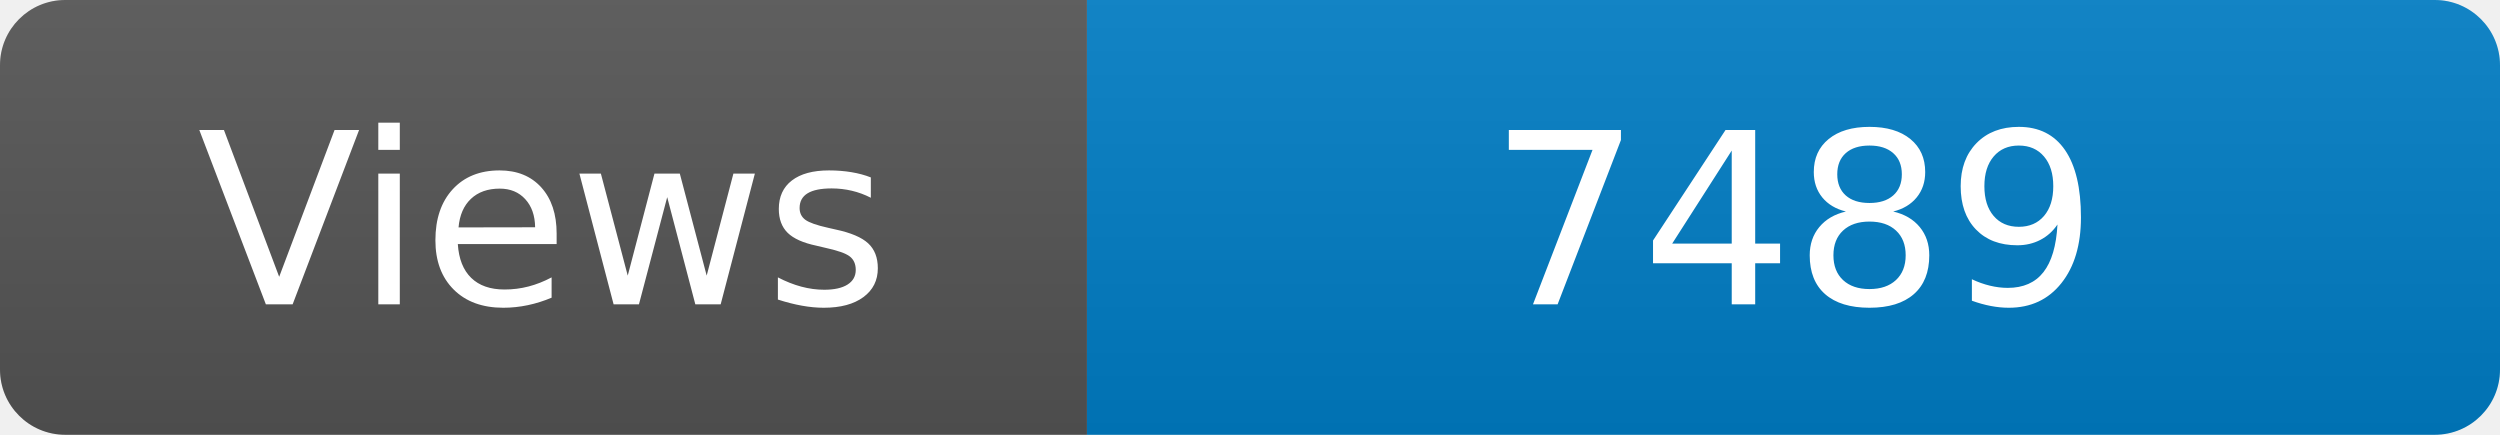
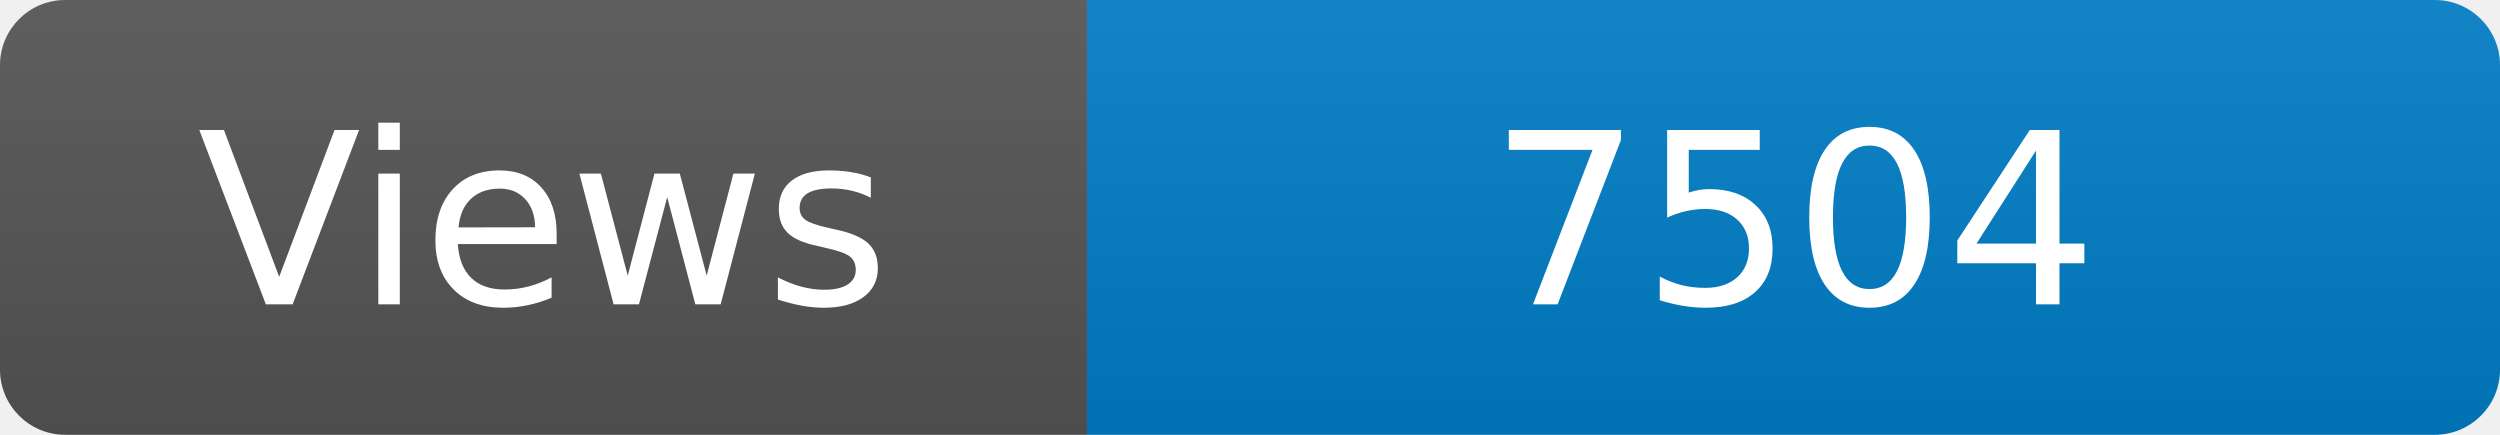
<svg xmlns="http://www.w3.org/2000/svg" width="115" height="20" role="img" aria-label="Maintained?: yes">
  <linearGradient id="s" x2="0" y2="100%">
    <stop offset="0" stop-color="#bbb" stop-opacity=".1" />
    <stop offset="1" stop-opacity=".1" />
  </linearGradient>
  <clipPath id="r">
    <rect width="115" height="20" rx="3" fill="#fff" />
  </clipPath>
  <g clip-path="url(#r)">
    <rect width="50" height="20" fill="#555" />
    <rect x="50" width="160" height="20" fill="#007ec6" />
    <rect width="115" height="20" fill="url(#s)" />
  </g>
  <g fill="#fff" text-anchor="middle" font-family="Verdana,Geneva,DejaVu Sans,sans-serif" font-size="110">
    <text x="250" y="140" transform="scale(.1)" fill="#fff">Views</text>
-     <text x="825" y="140" transform="scale(.1)" fill="#fff">7489</text>
+     <text x="825" y="140" transform="scale(.1)" fill="#fff">7504</text>
  </g>
</svg>
